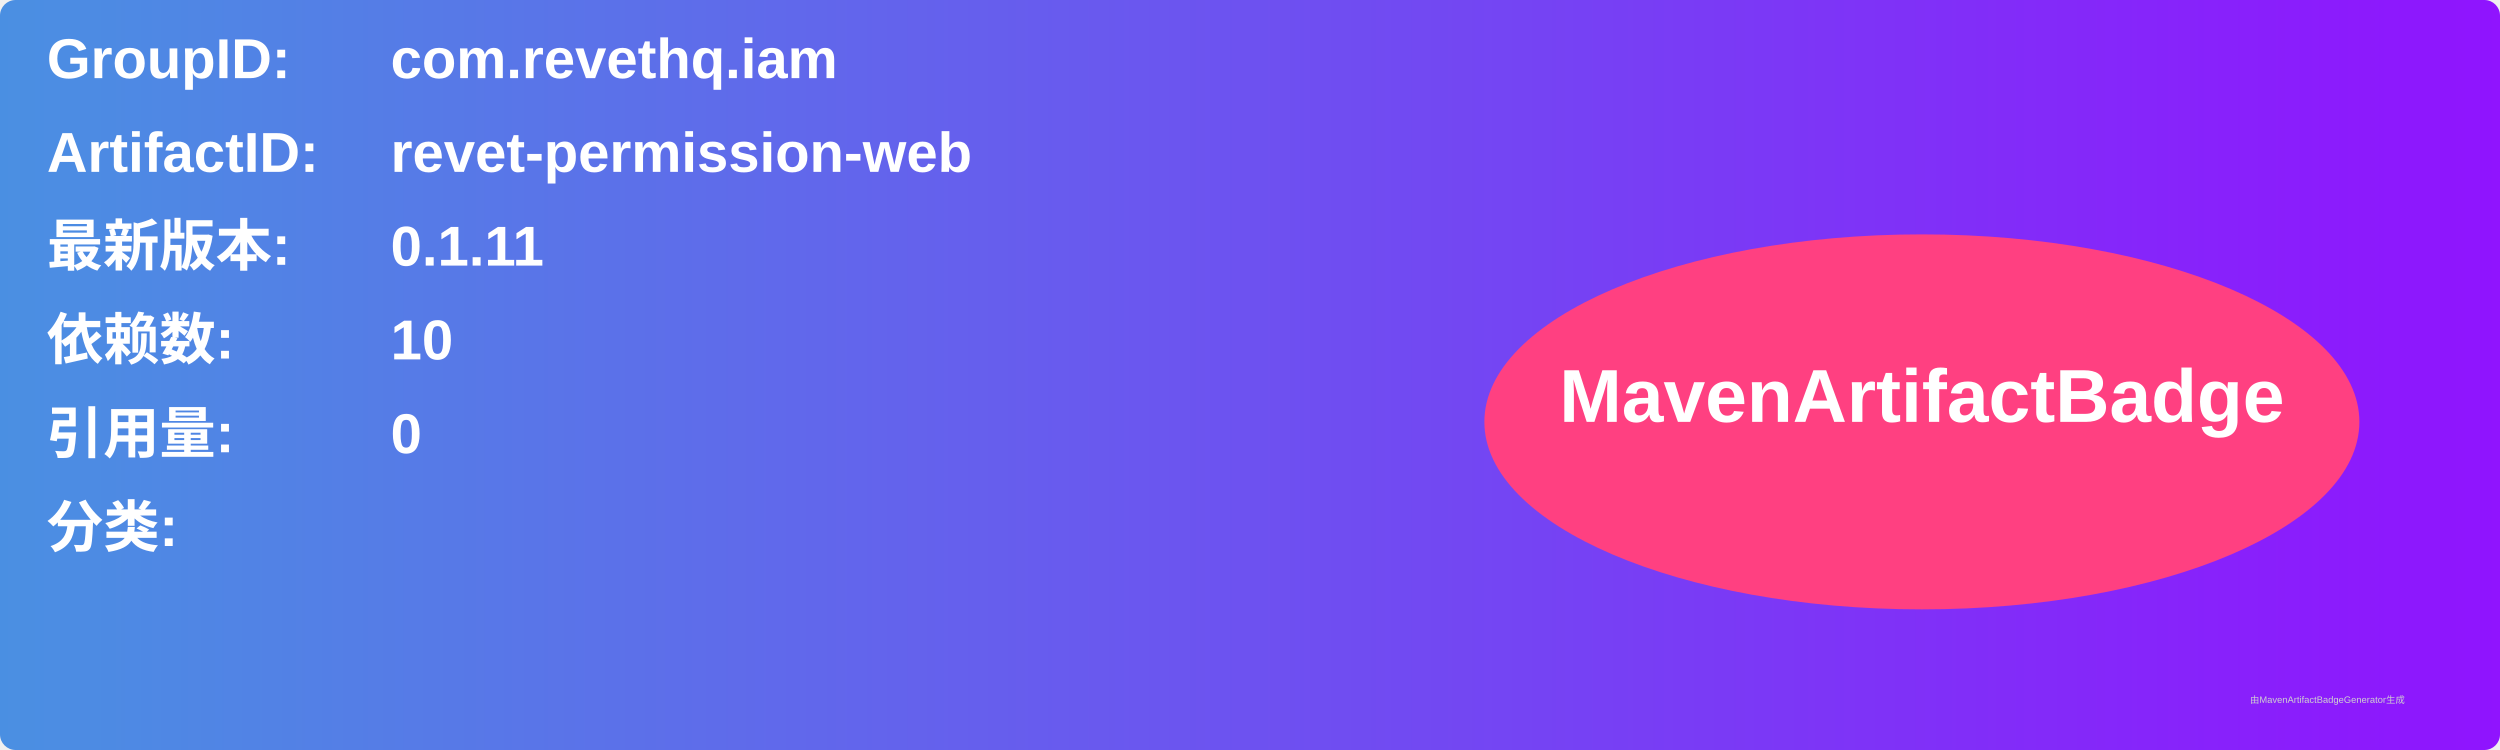
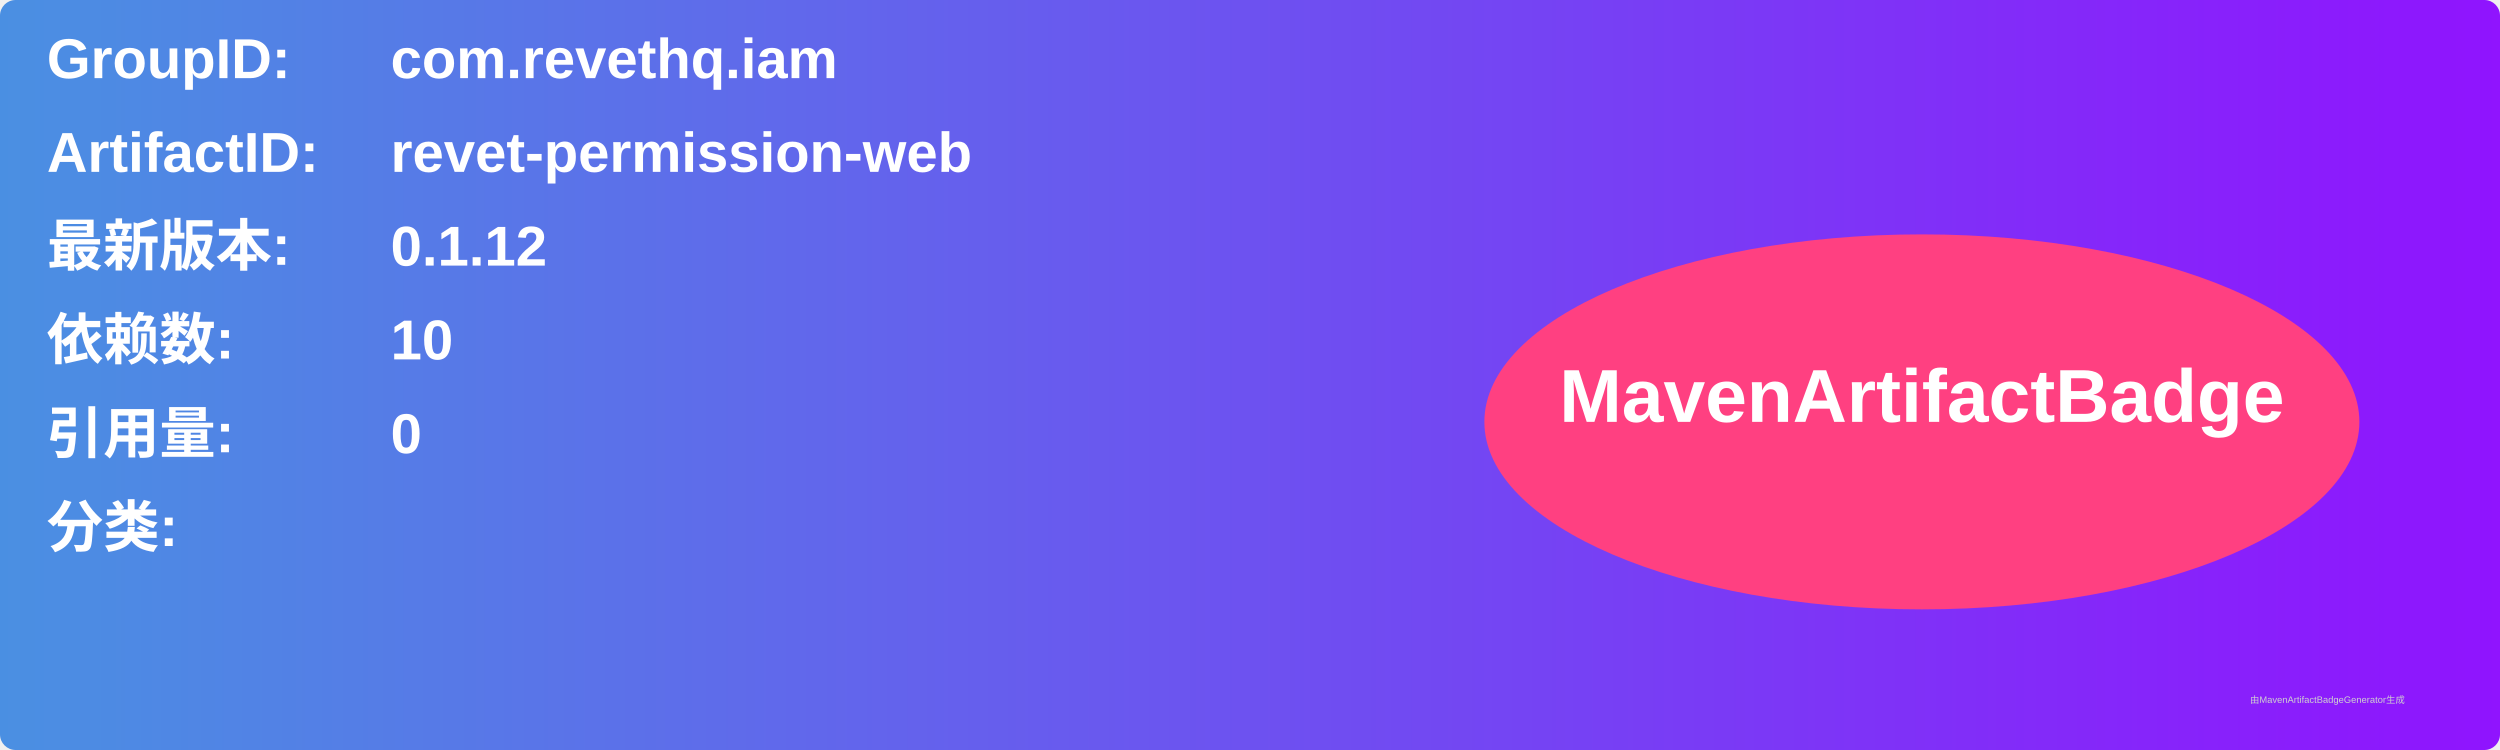
<svg xmlns="http://www.w3.org/2000/svg" width="800" height="240" viewBox="0 0 800 240">
  <linearGradient id="grad" x1="0%" y1="0%" x2="100%" y2="0%">
    <stop offset="0%" stop-color="#4a90e2" />
    <stop offset="100%" stop-color="#9013fe" />
  </linearGradient>
  <rect width="100%" height="100%" rx="5" ry="5" fill="url(#grad)" />
  <g transform="translate(15, 15)">
    <text x="0" y="10" font-family="Arial" font-size="18" fill="white" font-weight="bold" width="260">GroupID:</text>
    <text x="110" y="10" font-family="Arial" font-size="18" fill="white" font-weight="bold" width="460">com.revethq.iam</text>
    <text x="0" y="40" font-family="Arial" font-size="18" fill="white" font-weight="bold" width="260">ArtifactID:</text>
    <text x="110" y="40" font-family="Arial" font-size="18" fill="white" font-weight="bold" width="460">revet-permission-web</text>
    <text x="0" y="70" font-family="Arial" font-size="18" fill="white" font-weight="bold">最新版本:</text>
    <text x="110" y="70" font-family="Arial" font-size="18" fill="white" font-weight="bold">
-       <tspan font-weight="bold">0.1.11</tspan>
+       <tspan font-weight="bold">0.1.12</tspan>
    </text>
    <text x="0" y="100" font-family="Arial" font-size="18" fill="white" font-weight="bold">依赖数: </text>
    <text x="110" y="100" font-family="Arial" font-size="18" fill="white">
      <tspan font-weight="bold">10</tspan>
    </text>
    <text x="0" y="130" font-family="Arial" font-size="18" fill="white" font-weight="bold">引用量: </text>
    <text x="110" y="130" font-family="Arial" font-size="18" fill="white">
      <tspan font-weight="bold">0</tspan>
    </text>
    <text x="0" y="160" font-family="Arial" font-size="18" fill="white" font-weight="bold">分类:</text>
    <text x="10" y="190" font-family="Arial" font-size="10" fill="white">
      <tspan font-weight="bold" />
    </text>
    <ellipse cx="600" cy="120" rx="140" ry="60" fill="#ff4081" />
    <text x="600" y="120" text-anchor="middle" font-family="Arial" font-size="24" fill="white" font-weight="bold">MavenArtifactBadge</text>
  </g>
  <text x="720" y="225" font-family="Arial" font-size="3" fill="#d0d0d0">由MavenArtifactBadgeGenerator生成</text>
</svg>
